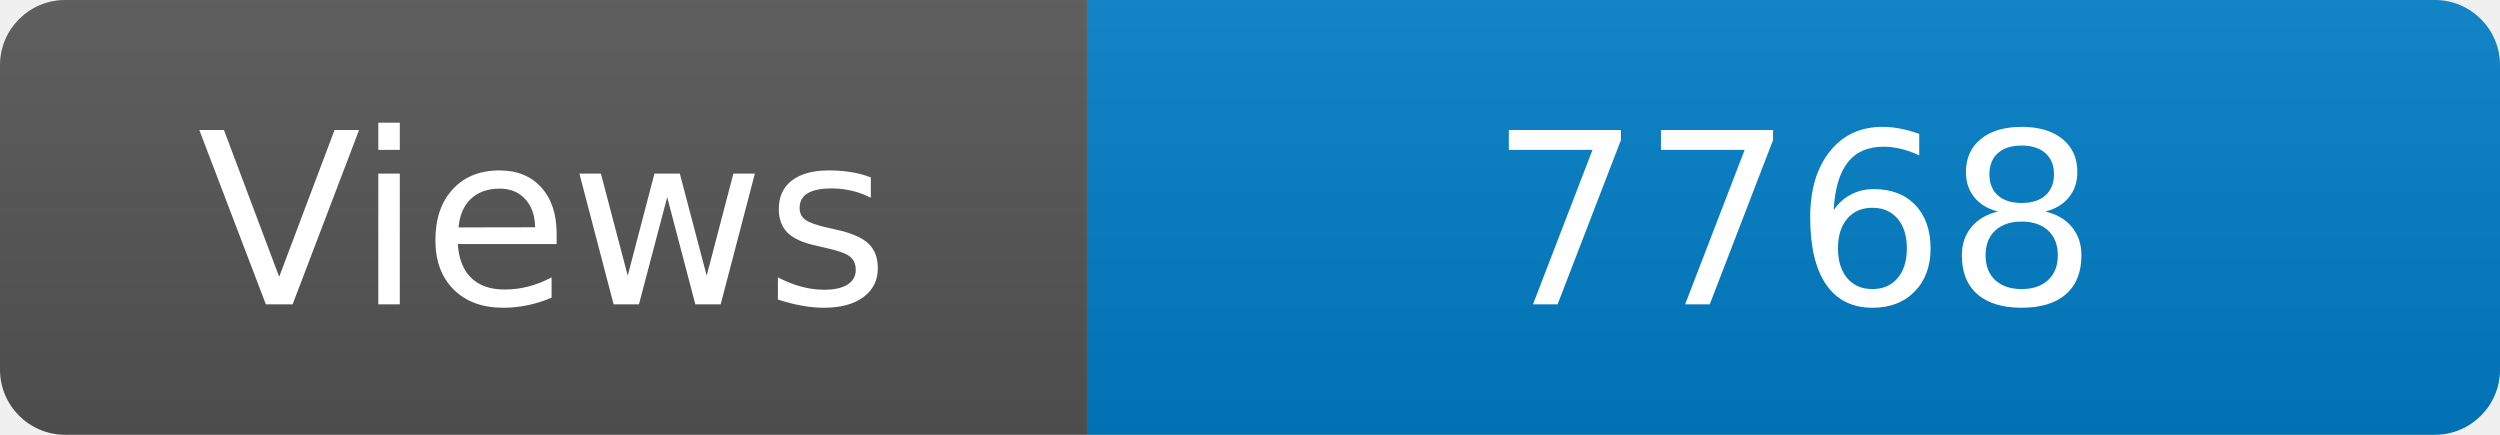
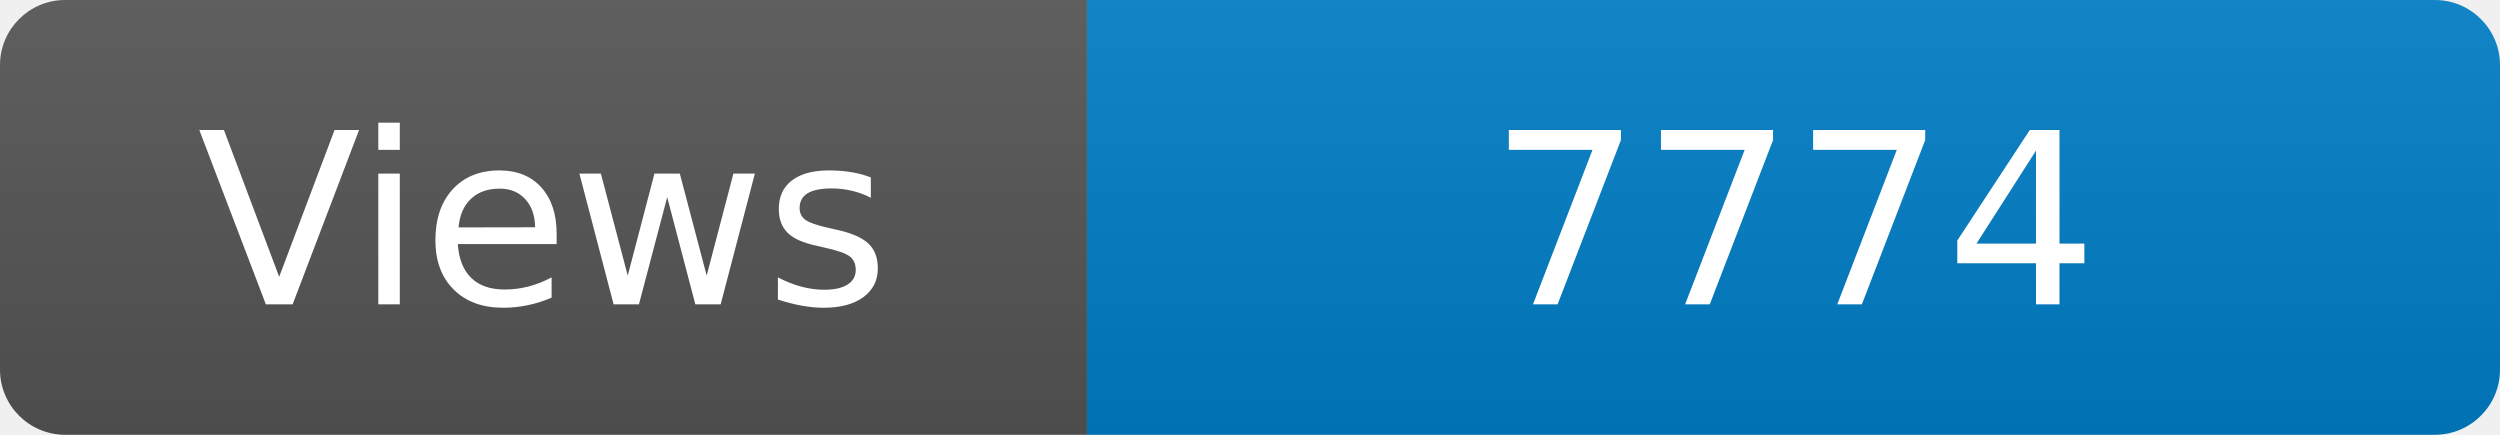
<svg xmlns="http://www.w3.org/2000/svg" width="115" height="20" role="img" aria-label="Maintained?: yes">
  <linearGradient id="s" x2="0" y2="100%">
    <stop offset="0" stop-color="#bbb" stop-opacity=".1" />
    <stop offset="1" stop-opacity=".1" />
  </linearGradient>
  <clipPath id="r">
    <rect width="115" height="20" rx="3" fill="#fff" />
  </clipPath>
  <g clip-path="url(#r)">
    <rect width="50" height="20" fill="#555" />
    <rect x="50" width="160" height="20" fill="#007ec6" />
    <rect width="115" height="20" fill="url(#s)" />
  </g>
  <g fill="#fff" text-anchor="middle" font-family="Verdana,Geneva,DejaVu Sans,sans-serif" font-size="110">
    <text x="250" y="140" transform="scale(.1)" fill="#fff">Views</text>
-     <text x="825" y="140" transform="scale(.1)" fill="#fff">7768</text>
+     <text x="825" y="140" transform="scale(.1)" fill="#fff">7774</text>
  </g>
</svg>
